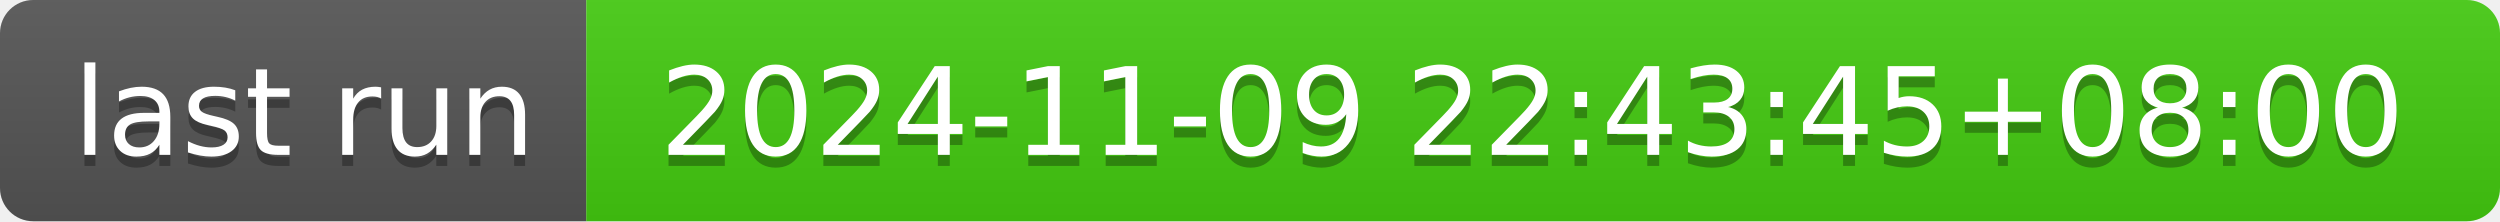
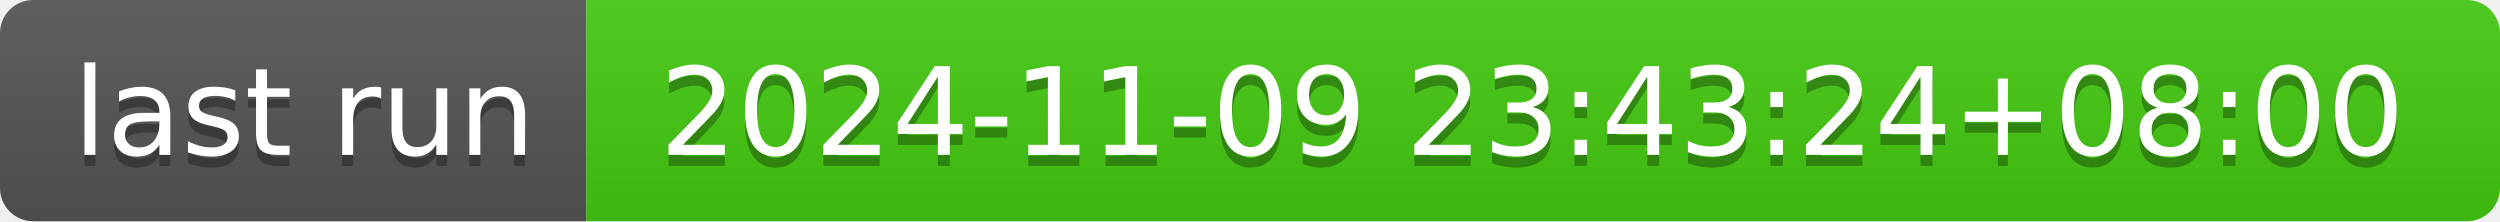
- <svg xmlns="http://www.w3.org/2000/svg" width="226" height="20" role="img" aria-label="last run: 2024-11-09 22:43:45+08:00">
+ <svg xmlns="http://www.w3.org/2000/svg" width="226" height="20" role="img" aria-label="last run: 2024-11-09 23:43:24+08:00">
  <linearGradient id="s" x2="0" y2="100%">
    <stop offset="0" stop-color="#bbb" stop-opacity=".1" />
    <stop offset="1" stop-opacity=".1" />
  </linearGradient>
  <clipPath id="r">
    <rect width="226" height="20" rx="3" fill="#fff" />
  </clipPath>
  <g clip-path="url(#r)">
    <rect width="53" height="20" fill="#555" />
    <rect x="53" width="173" height="20" fill="#4c1" />
    <rect width="226" height="20" fill="url(#s)" />
  </g>
  <g fill="#fff" text-anchor="middle" font-family="Verdana,Geneva,DejaVu Sans,sans-serif" text-rendering="geometricPrecision" font-size="110">
    <text aria-hidden="true" x="275" y="150" fill="#010101" fill-opacity=".3" transform="scale(.1)" textLength="430">last run</text>
    <text x="275" y="140" transform="scale(.1)" fill="#fff" textLength="430">last run</text>
-     <text aria-hidden="true" x="1385" y="150" fill="#010101" fill-opacity=".3" transform="scale(.1)" textLength="1630">2024-11-09 22:43:45+08:00</text>
-     <text x="1385" y="140" transform="scale(.1)" fill="#fff" textLength="1630">2024-11-09 22:43:45+08:00</text>
+     <text aria-hidden="true" x="1385" y="150" fill="#010101" fill-opacity=".3" transform="scale(.1)" textLength="1630">2024-11-09 23:43:24+08:00</text>
+     <text x="1385" y="140" transform="scale(.1)" fill="#fff" textLength="1630">2024-11-09 23:43:24+08:00</text>
  </g>
</svg>
